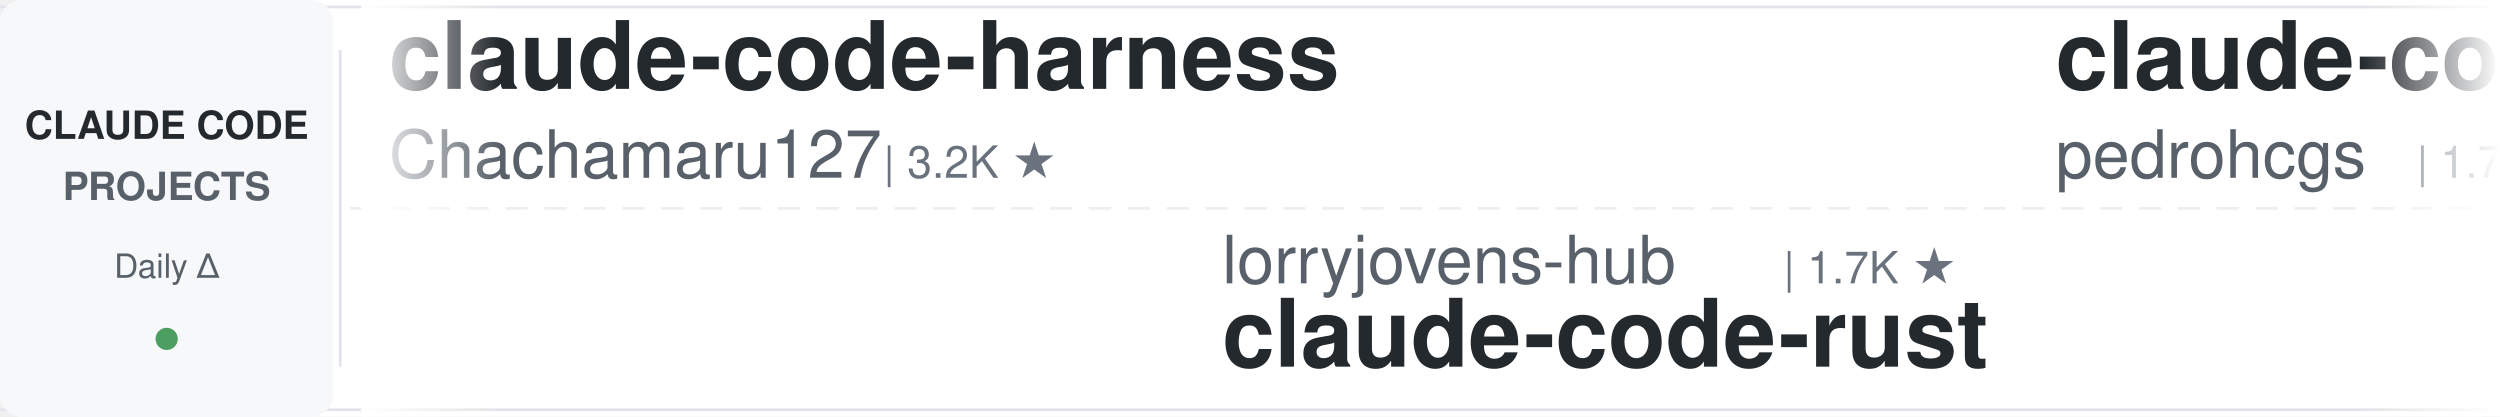
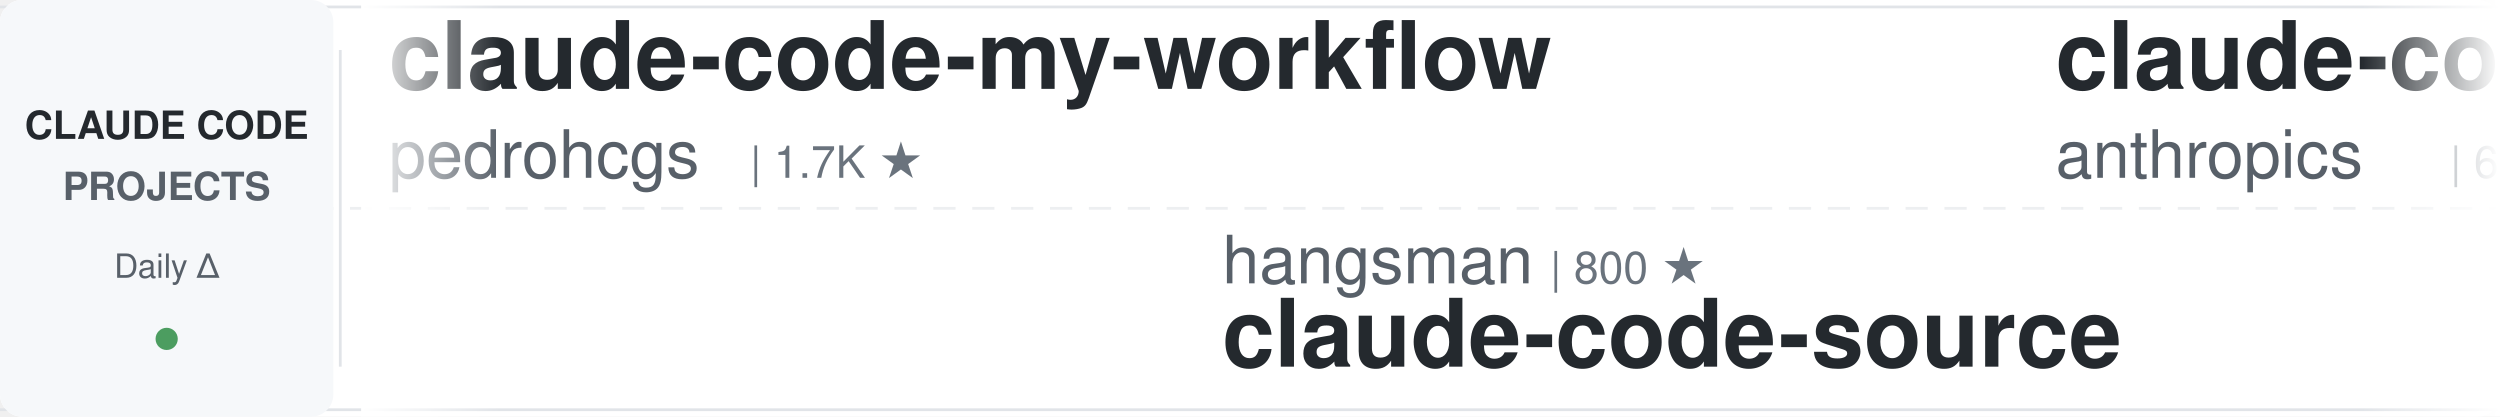
<svg xmlns="http://www.w3.org/2000/svg" width="900" height="150">
  <defs>
    <linearGradient id="leftFade" x1="0%" y1="0%" x2="100%" y2="0%">
      <stop offset="0%" style="stop-color:#ffffff;stop-opacity:1" />
      <stop offset="100%" style="stop-color:#ffffff;stop-opacity:0" />
    </linearGradient>
    <linearGradient id="rightFade" x1="0%" y1="0%" x2="100%" y2="0%">
      <stop offset="0%" style="stop-color:#ffffff;stop-opacity:0" />
      <stop offset="100%" style="stop-color:#ffffff;stop-opacity:1" />
    </linearGradient>
  </defs>
  <rect width="900" height="150" fill="#ffffff" rx="8" />
  <rect x="0" y="2" width="900" height="1" fill="#e1e4e8" />
  <rect x="0" y="147" width="900" height="1" fill="#e1e4e8" />
  <line x1="0" y1="75" x2="900" y2="75" stroke="#e1e4e8" stroke-width="1" stroke-dasharray="8 6" opacity="0.6" />
  <rect x="0" y="0" width="120" height="150" fill="#f6f8fa" rx="8" />
  <text x="60" y="50" font-family="-apple-system, BlinkMacSystemFont, 'Segoe UI', Helvetica, Arial, sans-serif" font-size="14" font-weight="600" fill="#24292e" text-anchor="middle">CLAUDE CODE</text>
  <text x="60" y="72" font-family="-apple-system, BlinkMacSystemFont, 'Segoe UI', Helvetica, Arial, sans-serif" font-size="14" font-weight="600" fill="#586069" text-anchor="middle">PROJECTS</text>
  <text x="60" y="100" font-family="-apple-system, BlinkMacSystemFont, 'Segoe UI', Helvetica, Arial, sans-serif" font-size="12" font-weight="500" fill="#586069" text-anchor="middle">Daily Δ</text>
  <circle cx="60" cy="122" r="4" fill="#22863a" opacity="0.8" />
  <rect x="122" y="18" width="1" height="114" fill="#e1e4e8" />
  <clipPath id="tickerClip">
    <rect x="130" y="0" width="770" height="150" />
  </clipPath>
  <g clip-path="url(#tickerClip)">
    <g id="tickerItems">
      <animateTransform attributeName="transform" attributeType="XML" type="translate" from="0 0" to="-3000 0" dur="54s" repeatCount="indefinite" />
      <g transform="translate(0, 0)">
-         <text x="140" y="32" font-family="-apple-system, BlinkMacSystemFont, 'Segoe UI', Helvetica, Arial, sans-serif" font-size="34" font-weight="600" fill="#24292e">claude-code-harness</text>
-         <text x="140" y="64" font-family="-apple-system, BlinkMacSystemFont, 'Segoe UI', Helvetica, Arial, sans-serif" font-size="24" font-weight="400" fill="#586069">Chachamaru127</text>
-         <text x="318" y="64" font-family="-apple-system, BlinkMacSystemFont, 'Segoe UI', Helvetica, Arial, sans-serif" font-size="16" font-weight="500" fill="#6a737d">| 3.2K ★</text>
-       </g>
-       <g transform="translate(300, 0)">
-         <text x="140" y="102" font-family="-apple-system, BlinkMacSystemFont, 'Segoe UI', Helvetica, Arial, sans-serif" font-size="24" font-weight="400" fill="#586069">lorryjovens-hub</text>
-         <text x="342" y="102" font-family="-apple-system, BlinkMacSystemFont, 'Segoe UI', Helvetica, Arial, sans-serif" font-size="16" font-weight="500" fill="#6a737d">| 1.7K ★</text>
-         <text x="140" y="132" font-family="-apple-system, BlinkMacSystemFont, 'Segoe UI', Helvetica, Arial, sans-serif" font-size="34" font-weight="600" fill="#24292e">claude-code-rust</text>
-       </g>
-       <g transform="translate(600, 0)">
        <text x="140" y="32" font-family="-apple-system, BlinkMacSystemFont, 'Segoe UI', Helvetica, Arial, sans-serif" font-size="34" font-weight="600" fill="#24292e">claude-code-my-workflow</text>
        <text x="140" y="64" font-family="-apple-system, BlinkMacSystemFont, 'Segoe UI', Helvetica, Arial, sans-serif" font-size="24" font-weight="400" fill="#586069">pedrohcgs</text>
        <text x="270" y="64" font-family="-apple-system, BlinkMacSystemFont, 'Segoe UI', Helvetica, Arial, sans-serif" font-size="16" font-weight="500" fill="#6a737d">| 1.7K ★</text>
      </g>
+       <g transform="translate(300, 0)">
+         <text x="140" y="102" font-family="-apple-system, BlinkMacSystemFont, 'Segoe UI', Helvetica, Arial, sans-serif" font-size="24" font-weight="400" fill="#586069">hangsman</text>
+         <text x="258" y="102" font-family="-apple-system, BlinkMacSystemFont, 'Segoe UI', Helvetica, Arial, sans-serif" font-size="16" font-weight="500" fill="#6a737d">| 800 ★</text>
+         <text x="140" y="132" font-family="-apple-system, BlinkMacSystemFont, 'Segoe UI', Helvetica, Arial, sans-serif" font-size="34" font-weight="600" fill="#24292e">claude-code-source</text>
+       </g>
+       <g transform="translate(600, 0)">
+         <text x="140" y="32" font-family="-apple-system, BlinkMacSystemFont, 'Segoe UI', Helvetica, Arial, sans-serif" font-size="34" font-weight="600" fill="#24292e">claude-code-security-rev...</text>
+         <text x="140" y="64" font-family="-apple-system, BlinkMacSystemFont, 'Segoe UI', Helvetica, Arial, sans-serif" font-size="24" font-weight="400" fill="#586069">anthropics</text>
+         <text x="282" y="64" font-family="-apple-system, BlinkMacSystemFont, 'Segoe UI', Helvetica, Arial, sans-serif" font-size="16" font-weight="500" fill="#6a737d">| 6.8K ★</text>
+       </g>
      <g transform="translate(900, 0)">
-         <text x="140" y="102" font-family="-apple-system, BlinkMacSystemFont, 'Segoe UI', Helvetica, Arial, sans-serif" font-size="24" font-weight="400" fill="#586069">wanshuiyin</text>
-         <text x="282" y="102" font-family="-apple-system, BlinkMacSystemFont, 'Segoe UI', Helvetica, Arial, sans-serif" font-size="16" font-weight="500" fill="#6a737d">| 19.0K ★</text>
-         <text x="140" y="132" font-family="-apple-system, BlinkMacSystemFont, 'Segoe UI', Helvetica, Arial, sans-serif" font-size="34" font-weight="600" fill="#24292e">Auto-claude-code-researc...</text>
+         <text x="140" y="102" font-family="-apple-system, BlinkMacSystemFont, 'Segoe UI', Helvetica, Arial, sans-serif" font-size="24" font-weight="400" fill="#586069">wesammustafa</text>
+         <text x="306" y="102" font-family="-apple-system, BlinkMacSystemFont, 'Segoe UI', Helvetica, Arial, sans-serif" font-size="16" font-weight="500" fill="#6a737d">| 3.7K ★</text>
+         <text x="140" y="132" font-family="-apple-system, BlinkMacSystemFont, 'Segoe UI', Helvetica, Arial, sans-serif" font-size="34" font-weight="600" fill="#24292e">Claude-Code-Quest</text>
      </g>
      <g transform="translate(1200, 0)">
-         <text x="140" y="32" font-family="-apple-system, BlinkMacSystemFont, 'Segoe UI', Helvetica, Arial, sans-serif" font-size="34" font-weight="600" fill="#24292e">claude-code-base-action</text>
-         <text x="140" y="64" font-family="-apple-system, BlinkMacSystemFont, 'Segoe UI', Helvetica, Arial, sans-serif" font-size="24" font-weight="400" fill="#586069">anthropics</text>
-         <text x="282" y="64" font-family="-apple-system, BlinkMacSystemFont, 'Segoe UI', Helvetica, Arial, sans-serif" font-size="16" font-weight="500" fill="#6a737d">| 1.0K ★</text>
+         <text x="140" y="32" font-family="-apple-system, BlinkMacSystemFont, 'Segoe UI', Helvetica, Arial, sans-serif" font-size="34" font-weight="600" fill="#24292e">my-claude-code-setup</text>
+         <text x="140" y="64" font-family="-apple-system, BlinkMacSystemFont, 'Segoe UI', Helvetica, Arial, sans-serif" font-size="24" font-weight="400" fill="#586069">centminmod</text>
+         <text x="282" y="64" font-family="-apple-system, BlinkMacSystemFont, 'Segoe UI', Helvetica, Arial, sans-serif" font-size="16" font-weight="500" fill="#6a737d">| 2.7K ★</text>
      </g>
      <g transform="translate(1500, 0)">
-         <text x="140" y="102" font-family="-apple-system, BlinkMacSystemFont, 'Segoe UI', Helvetica, Arial, sans-serif" font-size="24" font-weight="400" fill="#586069">WorldFlowAI</text>
-         <text x="294" y="102" font-family="-apple-system, BlinkMacSystemFont, 'Segoe UI', Helvetica, Arial, sans-serif" font-size="16" font-weight="500" fill="#6a737d">| 6.3K ★</text>
-         <text x="140" y="132" font-family="-apple-system, BlinkMacSystemFont, 'Segoe UI', Helvetica, Arial, sans-serif" font-size="34" font-weight="600" fill="#24292e">everything-claude-code</text>
+         <text x="140" y="102" font-family="-apple-system, BlinkMacSystemFont, 'Segoe UI', Helvetica, Arial, sans-serif" font-size="24" font-weight="400" fill="#586069">edmund-io</text>
+         <text x="270" y="102" font-family="-apple-system, BlinkMacSystemFont, 'Segoe UI', Helvetica, Arial, sans-serif" font-size="16" font-weight="500" fill="#6a737d">| 1.5K ★</text>
+         <text x="140" y="132" font-family="-apple-system, BlinkMacSystemFont, 'Segoe UI', Helvetica, Arial, sans-serif" font-size="34" font-weight="600" fill="#24292e">edmunds-claude-code</text>
      </g>
      <g transform="translate(1800, 0)">
-         <text x="140" y="32" font-family="-apple-system, BlinkMacSystemFont, 'Segoe UI', Helvetica, Arial, sans-serif" font-size="34" font-weight="600" fill="#24292e">ClaudeCodeAgents</text>
-         <text x="140" y="64" font-family="-apple-system, BlinkMacSystemFont, 'Segoe UI', Helvetica, Arial, sans-serif" font-size="24" font-weight="400" fill="#586069">darcyegb</text>
-         <text x="258" y="64" font-family="-apple-system, BlinkMacSystemFont, 'Segoe UI', Helvetica, Arial, sans-serif" font-size="16" font-weight="500" fill="#6a737d">| 781 ★</text>
+         <text x="140" y="32" font-family="-apple-system, BlinkMacSystemFont, 'Segoe UI', Helvetica, Arial, sans-serif" font-size="34" font-weight="600" fill="#24292e">everything-claude-code-z...</text>
+         <text x="140" y="64" font-family="-apple-system, BlinkMacSystemFont, 'Segoe UI', Helvetica, Arial, sans-serif" font-size="24" font-weight="400" fill="#586069">xu-xiang</text>
+         <text x="258" y="64" font-family="-apple-system, BlinkMacSystemFont, 'Segoe UI', Helvetica, Arial, sans-serif" font-size="16" font-weight="500" fill="#6a737d">| 2.0K ★</text>
      </g>
      <g transform="translate(2100, 0)">
-         <text x="140" y="102" font-family="-apple-system, BlinkMacSystemFont, 'Segoe UI', Helvetica, Arial, sans-serif" font-size="24" font-weight="400" fill="#586069">ding113</text>
-         <text x="246" y="102" font-family="-apple-system, BlinkMacSystemFont, 'Segoe UI', Helvetica, Arial, sans-serif" font-size="16" font-weight="500" fill="#6a737d">| 3.4K ★</text>
-         <text x="140" y="132" font-family="-apple-system, BlinkMacSystemFont, 'Segoe UI', Helvetica, Arial, sans-serif" font-size="34" font-weight="600" fill="#24292e">claude-code-hub</text>
+         <text x="140" y="102" font-family="-apple-system, BlinkMacSystemFont, 'Segoe UI', Helvetica, Arial, sans-serif" font-size="24" font-weight="400" fill="#586069">alejandrobalderas</text>
+         <text x="366" y="102" font-family="-apple-system, BlinkMacSystemFont, 'Segoe UI', Helvetica, Arial, sans-serif" font-size="16" font-weight="500" fill="#6a737d">| 3.0K ★</text>
+         <text x="140" y="132" font-family="-apple-system, BlinkMacSystemFont, 'Segoe UI', Helvetica, Arial, sans-serif" font-size="34" font-weight="600" fill="#24292e">claude-code-from-source</text>
      </g>
      <g transform="translate(2400, 0)">
-         <text x="140" y="32" font-family="-apple-system, BlinkMacSystemFont, 'Segoe UI', Helvetica, Arial, sans-serif" font-size="34" font-weight="600" fill="#24292e">oh-my-claudecode</text>
-         <text x="140" y="64" font-family="-apple-system, BlinkMacSystemFont, 'Segoe UI', Helvetica, Arial, sans-serif" font-size="24" font-weight="400" fill="#586069">Yeachan-Heo</text>
-         <text x="294" y="64" font-family="-apple-system, BlinkMacSystemFont, 'Segoe UI', Helvetica, Arial, sans-serif" font-size="16" font-weight="500" fill="#6a737d">| 40.8K ★</text>
+         <text x="140" y="32" font-family="-apple-system, BlinkMacSystemFont, 'Segoe UI', Helvetica, Arial, sans-serif" font-size="34" font-weight="600" fill="#24292e">claude-code-rev</text>
+         <text x="140" y="64" font-family="-apple-system, BlinkMacSystemFont, 'Segoe UI', Helvetica, Arial, sans-serif" font-size="24" font-weight="400" fill="#586069">oboard</text>
+         <text x="234" y="64" font-family="-apple-system, BlinkMacSystemFont, 'Segoe UI', Helvetica, Arial, sans-serif" font-size="16" font-weight="500" fill="#6a737d">| 3.3K ★</text>
      </g>
      <g transform="translate(2700, 0)">
-         <text x="140" y="102" font-family="-apple-system, BlinkMacSystemFont, 'Segoe UI', Helvetica, Arial, sans-serif" font-size="24" font-weight="400" fill="#586069">affaan-m</text>
-         <text x="258" y="102" font-family="-apple-system, BlinkMacSystemFont, 'Segoe UI', Helvetica, Arial, sans-serif" font-size="16" font-weight="500" fill="#6a737d">| 301.4K ★</text>
-         <text x="140" y="132" font-family="-apple-system, BlinkMacSystemFont, 'Segoe UI', Helvetica, Arial, sans-serif" font-size="34" font-weight="600" fill="#24292e">ECC</text>
+         <text x="140" y="102" font-family="-apple-system, BlinkMacSystemFont, 'Segoe UI', Helvetica, Arial, sans-serif" font-size="24" font-weight="400" fill="#586069">huangjia2019</text>
+         <text x="306" y="102" font-family="-apple-system, BlinkMacSystemFont, 'Segoe UI', Helvetica, Arial, sans-serif" font-size="16" font-weight="500" fill="#6a737d">| 1.2K ★</text>
+         <text x="140" y="132" font-family="-apple-system, BlinkMacSystemFont, 'Segoe UI', Helvetica, Arial, sans-serif" font-size="34" font-weight="600" fill="#24292e">claude-code-engineering</text>
      </g>
      <g transform="translate(3000, 0)">
-         <text x="140" y="32" font-family="-apple-system, BlinkMacSystemFont, 'Segoe UI', Helvetica, Arial, sans-serif" font-size="34" font-weight="600" fill="#24292e">claude-code-harness</text>
-         <text x="140" y="64" font-family="-apple-system, BlinkMacSystemFont, 'Segoe UI', Helvetica, Arial, sans-serif" font-size="24" font-weight="400" fill="#586069">Chachamaru127</text>
-         <text x="318" y="64" font-family="-apple-system, BlinkMacSystemFont, 'Segoe UI', Helvetica, Arial, sans-serif" font-size="16" font-weight="500" fill="#6a737d">| 3.2K ★</text>
-       </g>
-       <g transform="translate(3300, 0)">
-         <text x="140" y="102" font-family="-apple-system, BlinkMacSystemFont, 'Segoe UI', Helvetica, Arial, sans-serif" font-size="24" font-weight="400" fill="#586069">lorryjovens-hub</text>
-         <text x="342" y="102" font-family="-apple-system, BlinkMacSystemFont, 'Segoe UI', Helvetica, Arial, sans-serif" font-size="16" font-weight="500" fill="#6a737d">| 1.7K ★</text>
-         <text x="140" y="132" font-family="-apple-system, BlinkMacSystemFont, 'Segoe UI', Helvetica, Arial, sans-serif" font-size="34" font-weight="600" fill="#24292e">claude-code-rust</text>
-       </g>
-       <g transform="translate(3600, 0)">
        <text x="140" y="32" font-family="-apple-system, BlinkMacSystemFont, 'Segoe UI', Helvetica, Arial, sans-serif" font-size="34" font-weight="600" fill="#24292e">claude-code-my-workflow</text>
        <text x="140" y="64" font-family="-apple-system, BlinkMacSystemFont, 'Segoe UI', Helvetica, Arial, sans-serif" font-size="24" font-weight="400" fill="#586069">pedrohcgs</text>
        <text x="270" y="64" font-family="-apple-system, BlinkMacSystemFont, 'Segoe UI', Helvetica, Arial, sans-serif" font-size="16" font-weight="500" fill="#6a737d">| 1.7K ★</text>
      </g>
+       <g transform="translate(3300, 0)">
+         <text x="140" y="102" font-family="-apple-system, BlinkMacSystemFont, 'Segoe UI', Helvetica, Arial, sans-serif" font-size="24" font-weight="400" fill="#586069">hangsman</text>
+         <text x="258" y="102" font-family="-apple-system, BlinkMacSystemFont, 'Segoe UI', Helvetica, Arial, sans-serif" font-size="16" font-weight="500" fill="#6a737d">| 800 ★</text>
+         <text x="140" y="132" font-family="-apple-system, BlinkMacSystemFont, 'Segoe UI', Helvetica, Arial, sans-serif" font-size="34" font-weight="600" fill="#24292e">claude-code-source</text>
+       </g>
+       <g transform="translate(3600, 0)">
+         <text x="140" y="32" font-family="-apple-system, BlinkMacSystemFont, 'Segoe UI', Helvetica, Arial, sans-serif" font-size="34" font-weight="600" fill="#24292e">claude-code-security-rev...</text>
+         <text x="140" y="64" font-family="-apple-system, BlinkMacSystemFont, 'Segoe UI', Helvetica, Arial, sans-serif" font-size="24" font-weight="400" fill="#586069">anthropics</text>
+         <text x="282" y="64" font-family="-apple-system, BlinkMacSystemFont, 'Segoe UI', Helvetica, Arial, sans-serif" font-size="16" font-weight="500" fill="#6a737d">| 6.8K ★</text>
+       </g>
      <g transform="translate(3900, 0)">
-         <text x="140" y="102" font-family="-apple-system, BlinkMacSystemFont, 'Segoe UI', Helvetica, Arial, sans-serif" font-size="24" font-weight="400" fill="#586069">wanshuiyin</text>
-         <text x="282" y="102" font-family="-apple-system, BlinkMacSystemFont, 'Segoe UI', Helvetica, Arial, sans-serif" font-size="16" font-weight="500" fill="#6a737d">| 19.0K ★</text>
-         <text x="140" y="132" font-family="-apple-system, BlinkMacSystemFont, 'Segoe UI', Helvetica, Arial, sans-serif" font-size="34" font-weight="600" fill="#24292e">Auto-claude-code-researc...</text>
+         <text x="140" y="102" font-family="-apple-system, BlinkMacSystemFont, 'Segoe UI', Helvetica, Arial, sans-serif" font-size="24" font-weight="400" fill="#586069">wesammustafa</text>
+         <text x="306" y="102" font-family="-apple-system, BlinkMacSystemFont, 'Segoe UI', Helvetica, Arial, sans-serif" font-size="16" font-weight="500" fill="#6a737d">| 3.7K ★</text>
+         <text x="140" y="132" font-family="-apple-system, BlinkMacSystemFont, 'Segoe UI', Helvetica, Arial, sans-serif" font-size="34" font-weight="600" fill="#24292e">Claude-Code-Quest</text>
      </g>
    </g>
  </g>
  <rect x="130" y="0" width="50" height="150" fill="url(#leftFade)" />
  <rect x="850" y="0" width="50" height="150" fill="url(#rightFade)" />
</svg>
